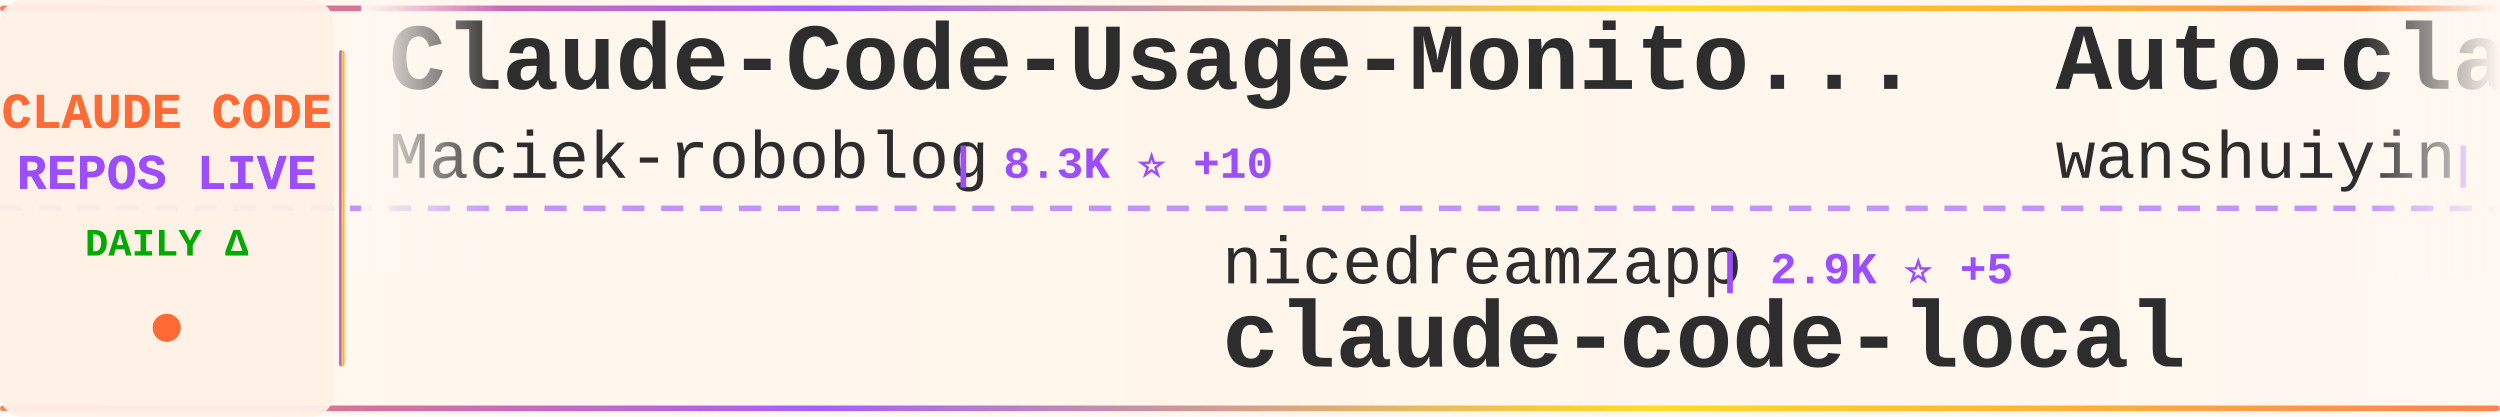
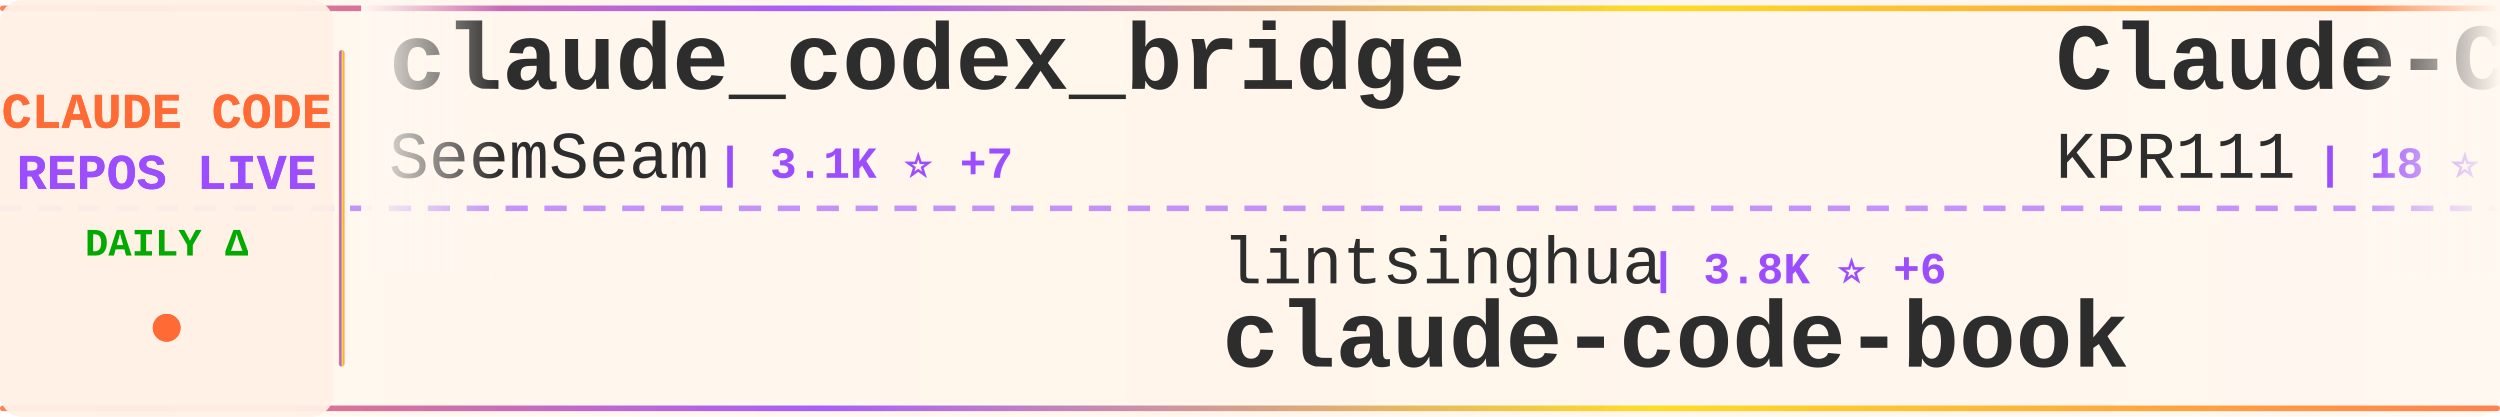
<svg xmlns="http://www.w3.org/2000/svg" width="900" height="150">
  <defs>
    <linearGradient id="tickerBg" x1="0%" y1="0%" x2="100%" y2="0%">
      <stop offset="0%" style="stop-color:#fff8f0;stop-opacity:0.98" />
      <stop offset="50%" style="stop-color:#fff5eb;stop-opacity:1" />
      <stop offset="100%" style="stop-color:#fff8f0;stop-opacity:0.98" />
    </linearGradient>
    <linearGradient id="borderGrad" x1="0%" y1="0%" x2="100%" y2="0%">
      <stop offset="0%" style="stop-color:#FF6B35;stop-opacity:0.85">
        <animate attributeName="stop-opacity" values="0.85;1;0.85" dur="2s" repeatCount="indefinite" />
      </stop>
      <stop offset="33%" style="stop-color:#9C4EFF;stop-opacity:0.9">
        <animate attributeName="stop-opacity" values="0.9;1;0.9" dur="2.2s" repeatCount="indefinite" />
      </stop>
      <stop offset="66%" style="stop-color:#FFD700;stop-opacity:0.85">
        <animate attributeName="stop-opacity" values="0.85;1;0.85" dur="1.8s" repeatCount="indefinite" />
      </stop>
      <stop offset="100%" style="stop-color:#FF6B35;stop-opacity:0.85">
        <animate attributeName="stop-opacity" values="0.85;1;0.85" dur="2s" repeatCount="indefinite" />
      </stop>
    </linearGradient>
    <filter id="textGlow">
      <feGaussianBlur stdDeviation="0.15" result="coloredBlur" />
      <feMerge>
        <feMergeNode in="coloredBlur" />
        <feMergeNode in="SourceGraphic" />
      </feMerge>
    </filter>
    <filter id="metricGlow">
      <feGaussianBlur stdDeviation="0.2" result="coloredBlur" />
      <feMerge>
        <feMergeNode in="coloredBlur" />
        <feMergeNode in="SourceGraphic" />
      </feMerge>
    </filter>
    <linearGradient id="leftFade" x1="0%" y1="0%" x2="100%" y2="0%">
      <stop offset="0%" style="stop-color:#fff8f0;stop-opacity:1" />
      <stop offset="100%" style="stop-color:#fff8f0;stop-opacity:0" />
    </linearGradient>
    <linearGradient id="rightFade" x1="0%" y1="0%" x2="100%" y2="0%">
      <stop offset="0%" style="stop-color:#fff8f0;stop-opacity:0" />
      <stop offset="100%" style="stop-color:#fff8f0;stop-opacity:1" />
    </linearGradient>
  </defs>
  <rect width="900" height="150" fill="url(#tickerBg)" rx="8" />
  <rect x="0" y="2" width="900" height="2" fill="url(#borderGrad)" rx="1" />
  <rect x="0" y="146" width="900" height="2" fill="url(#borderGrad)" rx="1" />
  <line x1="0" y1="75" x2="900" y2="75" stroke="#9C4EFF" stroke-width="2" stroke-dasharray="8 6" opacity="0.6" />
  <rect x="0" y="0" width="120" height="150" fill="#fff0e6" opacity="0.95" rx="8" />
  <text x="60" y="46" font-family="'Courier New', monospace" font-size="18" font-weight="bold" fill="#FF6B35" text-anchor="middle" filter="url(#textGlow)">
    CLAUDE CODE
  </text>
  <text x="60" y="68" font-family="'Courier New', monospace" font-size="18" font-weight="bold" fill="#9C4EFF" text-anchor="middle" filter="url(#textGlow)">
    REPOS LIVE
  </text>
  <text x="60" y="92" font-family="'Courier New', monospace" font-size="14" font-weight="bold" fill="#00aa00" text-anchor="middle">
    DAILY Δ
  </text>
  <circle cx="60" cy="118" r="5" fill="#FF6B35" filter="url(#metricGlow)">
    <animate attributeName="r" values="4;6;4" dur="1.5s" repeatCount="indefinite" />
    <animate attributeName="opacity" values="0.6;1;0.6" dur="1.5s" repeatCount="indefinite" />
  </circle>
  <rect x="122" y="18" width="2" height="114" fill="url(#borderGrad)" rx="1" />
  <clipPath id="tickerClip">
    <rect x="130" y="0" width="770" height="150" />
  </clipPath>
  <g clip-path="url(#tickerClip)">
    <g id="tickerItems">
      <animateTransform attributeName="transform" attributeType="XML" type="translate" from="0 0" to="-3000 0" dur="54s" repeatCount="indefinite" />
      <g transform="translate(0, 0)">
-         <text x="140" y="32" font-family="'Courier New', monospace" font-size="34" font-weight="bold" fill="#2d2d2d">Claude-Code-Usage-Monito...</text>
-         <text x="140" y="64" font-family="'Courier New', monospace" font-size="24" font-weight="normal" fill="#2d2d2d" opacity="1.0">Maciek-roboblog</text>
-         <text x="342" y="64" font-family="'Courier New', monospace" font-size="16" font-weight="bold" fill="#9C4EFF"> | 8.3K ⭐ +10</text>
+         <text x="140" y="32" font-family="'Courier New', monospace" font-size="34" font-weight="bold" fill="#2d2d2d">claude_codex_bridge</text>
+         <text x="140" y="64" font-family="'Courier New', monospace" font-size="24" font-weight="normal" fill="#2d2d2d" opacity="1.0">SeemSeam</text>
+         <text x="258" y="64" font-family="'Courier New', monospace" font-size="16" font-weight="bold" fill="#9C4EFF"> | 3.1K ⭐ +7</text>
      </g>
      <g transform="translate(300, 0)">
+         <text x="140" y="102" font-family="'Courier New', monospace" font-size="24" font-weight="normal" fill="#2d2d2d" opacity="1.0">lintsinghua</text>
+         <text x="294" y="102" font-family="'Courier New', monospace" font-size="16" font-weight="bold" fill="#9C4EFF"> | 3.8K ⭐ +6</text>
+         <text x="140" y="132" font-family="'Courier New', monospace" font-size="34" font-weight="bold" fill="#2d2d2d">claude-code-book</text>
+       </g>
+       <g transform="translate(600, 0)">
+         <text x="140" y="32" font-family="'Courier New', monospace" font-size="34" font-weight="bold" fill="#2d2d2d">Claude-Code</text>
+         <text x="140" y="64" font-family="'Courier New', monospace" font-size="24" font-weight="normal" fill="#2d2d2d" opacity="1.0">KPR111</text>
+         <text x="234" y="64" font-family="'Courier New', monospace" font-size="16" font-weight="bold" fill="#9C4EFF"> | 18 ⭐</text>
+       </g>
+       <g transform="translate(900, 0)">
+         <text x="140" y="102" font-family="'Courier New', monospace" font-size="24" font-weight="normal" fill="#2d2d2d" opacity="1.0">huangjia2019</text>
+         <text x="306" y="102" font-family="'Courier New', monospace" font-size="16" font-weight="bold" fill="#9C4EFF"> | 896 ⭐ +5</text>
+         <text x="140" y="132" font-family="'Courier New', monospace" font-size="34" font-weight="bold" fill="#2d2d2d">claude-code-engineering</text>
+       </g>
+       <g transform="translate(1200, 0)">
+         <text x="140" y="32" font-family="'Courier New', monospace" font-size="34" font-weight="bold" fill="#2d2d2d">Claude-Code-Source-Study</text>
+         <text x="140" y="64" font-family="'Courier New', monospace" font-size="24" font-weight="normal" fill="#2d2d2d" opacity="1.0">luyao618</text>
+         <text x="258" y="64" font-family="'Courier New', monospace" font-size="16" font-weight="bold" fill="#9C4EFF"> | 1.6K ⭐</text>
+       </g>
+       <g transform="translate(1500, 0)">
+         <text x="140" y="102" font-family="'Courier New', monospace" font-size="24" font-weight="normal" fill="#2d2d2d" opacity="1.0">lst97</text>
+         <text x="222" y="102" font-family="'Courier New', monospace" font-size="16" font-weight="bold" fill="#9C4EFF"> | 1.6K ⭐</text>
+         <text x="140" y="132" font-family="'Courier New', monospace" font-size="34" font-weight="bold" fill="#2d2d2d">claude-code-sub-agents</text>
+       </g>
+       <g transform="translate(1800, 0)">
+         <text x="140" y="32" font-family="'Courier New', monospace" font-size="34" font-weight="bold" fill="#2d2d2d">how-claude-code-works</text>
+         <text x="140" y="64" font-family="'Courier New', monospace" font-size="24" font-weight="normal" fill="#2d2d2d" opacity="1.0">Windy3f3f3f3f</text>
+         <text x="318" y="64" font-family="'Courier New', monospace" font-size="16" font-weight="bold" fill="#9C4EFF"> | 2.8K ⭐ +6</text>
+       </g>
+       <g transform="translate(2100, 0)">
        <text x="140" y="102" font-family="'Courier New', monospace" font-size="24" font-weight="normal" fill="#2d2d2d" opacity="1.0">nicedreamzapp</text>
        <text x="318" y="102" font-family="'Courier New', monospace" font-size="16" font-weight="bold" fill="#9C4EFF"> | 2.9K ⭐ +5</text>
        <text x="140" y="132" font-family="'Courier New', monospace" font-size="34" font-weight="bold" fill="#2d2d2d">claude-code-local</text>
      </g>
-       <g transform="translate(600, 0)">
-         <text x="140" y="32" font-family="'Courier New', monospace" font-size="34" font-weight="bold" fill="#2d2d2d">Auto-claude-code-researc...</text>
-         <text x="140" y="64" font-family="'Courier New', monospace" font-size="24" font-weight="normal" fill="#2d2d2d" opacity="1.0">wanshuiyin</text>
-         <text x="282" y="64" font-family="'Courier New', monospace" font-size="16" font-weight="bold" fill="#9C4EFF"> | 12.7K ⭐ +41</text>
-       </g>
-       <g transform="translate(900, 0)">
-         <text x="140" y="102" font-family="'Courier New', monospace" font-size="24" font-weight="normal" fill="#2d2d2d" opacity="1.0">oboard</text>
-         <text x="234" y="102" font-family="'Courier New', monospace" font-size="16" font-weight="bold" fill="#9C4EFF"> | 3.2K ⭐ +1</text>
-         <text x="140" y="132" font-family="'Courier New', monospace" font-size="34" font-weight="bold" fill="#2d2d2d">claude-code-rev</text>
-       </g>
-       <g transform="translate(1200, 0)">
-         <text x="140" y="32" font-family="'Courier New', monospace" font-size="34" font-weight="bold" fill="#2d2d2d">claude-code-book</text>
-         <text x="140" y="64" font-family="'Courier New', monospace" font-size="24" font-weight="normal" fill="#2d2d2d" opacity="1.0">lintsinghua</text>
-         <text x="294" y="64" font-family="'Courier New', monospace" font-size="16" font-weight="bold" fill="#9C4EFF"> | 3.8K ⭐ +6</text>
-       </g>
-       <g transform="translate(1500, 0)">
-         <text x="140" y="102" font-family="'Courier New', monospace" font-size="24" font-weight="normal" fill="#2d2d2d" opacity="1.0">pedrohcgs</text>
-         <text x="270" y="102" font-family="'Courier New', monospace" font-size="16" font-weight="bold" fill="#9C4EFF"> | 1.3K ⭐ +4</text>
-         <text x="140" y="132" font-family="'Courier New', monospace" font-size="34" font-weight="bold" fill="#2d2d2d">claude-code-my-workflow</text>
-       </g>
-       <g transform="translate(1800, 0)">
-         <text x="140" y="32" font-family="'Courier New', monospace" font-size="34" font-weight="bold" fill="#2d2d2d">claude-code-infrastructu...</text>
-         <text x="140" y="64" font-family="'Courier New', monospace" font-size="24" font-weight="normal" fill="#2d2d2d" opacity="1.0">diet103</text>
-         <text x="246" y="64" font-family="'Courier New', monospace" font-size="16" font-weight="bold" fill="#9C4EFF"> | 9.7K ⭐ +3</text>
-       </g>
-       <g transform="translate(2100, 0)">
-         <text x="140" y="102" font-family="'Courier New', monospace" font-size="24" font-weight="normal" fill="#2d2d2d" opacity="1.0">ykdojo</text>
-         <text x="234" y="102" font-family="'Courier New', monospace" font-size="16" font-weight="bold" fill="#9C4EFF"> | 9.0K ⭐ +11</text>
-         <text x="140" y="132" font-family="'Courier New', monospace" font-size="34" font-weight="bold" fill="#2d2d2d">claude-code-tips</text>
-       </g>
      <g transform="translate(2400, 0)">
-         <text x="140" y="32" font-family="'Courier New', monospace" font-size="34" font-weight="bold" fill="#2d2d2d">claude-code-guide</text>
-         <text x="140" y="64" font-family="'Courier New', monospace" font-size="24" font-weight="normal" fill="#2d2d2d" opacity="1.0">Cranot</text>
-         <text x="234" y="64" font-family="'Courier New', monospace" font-size="16" font-weight="bold" fill="#9C4EFF"> | 2.8K ⭐ +7</text>
+         <text x="140" y="32" font-family="'Courier New', monospace" font-size="34" font-weight="bold" fill="#2d2d2d">claude-code-tips</text>
+         <text x="140" y="64" font-family="'Courier New', monospace" font-size="24" font-weight="normal" fill="#2d2d2d" opacity="1.0">ykdojo</text>
+         <text x="234" y="64" font-family="'Courier New', monospace" font-size="16" font-weight="bold" fill="#9C4EFF"> | 9.0K ⭐ +12</text>
      </g>
      <g transform="translate(2700, 0)">
-         <text x="140" y="102" font-family="'Courier New', monospace" font-size="24" font-weight="normal" fill="#2d2d2d" opacity="1.0">Donchitos</text>
-         <text x="270" y="102" font-family="'Courier New', monospace" font-size="16" font-weight="bold" fill="#9C4EFF"> | 22.4K ⭐ +35</text>
-         <text x="140" y="132" font-family="'Courier New', monospace" font-size="34" font-weight="bold" fill="#2d2d2d">Claude-Code-Game-Studios</text>
+         <text x="140" y="102" font-family="'Courier New', monospace" font-size="24" font-weight="normal" fill="#2d2d2d" opacity="1.0">digitalsamba</text>
+         <text x="306" y="102" font-family="'Courier New', monospace" font-size="16" font-weight="bold" fill="#9C4EFF"> | 1.6K ⭐ +10</text>
+         <text x="140" y="132" font-family="'Courier New', monospace" font-size="34" font-weight="bold" fill="#2d2d2d">claude-code-video-toolki...</text>
      </g>
      <g transform="translate(3000, 0)">
-         <text x="140" y="32" font-family="'Courier New', monospace" font-size="34" font-weight="bold" fill="#2d2d2d">Claude-Code-Usage-Monito...</text>
-         <text x="140" y="64" font-family="'Courier New', monospace" font-size="24" font-weight="normal" fill="#2d2d2d" opacity="1.0">Maciek-roboblog</text>
-         <text x="342" y="64" font-family="'Courier New', monospace" font-size="16" font-weight="bold" fill="#9C4EFF"> | 8.3K ⭐ +10</text>
+         <text x="140" y="32" font-family="'Courier New', monospace" font-size="34" font-weight="bold" fill="#2d2d2d">claude_codex_bridge</text>
+         <text x="140" y="64" font-family="'Courier New', monospace" font-size="24" font-weight="normal" fill="#2d2d2d" opacity="1.0">SeemSeam</text>
+         <text x="258" y="64" font-family="'Courier New', monospace" font-size="16" font-weight="bold" fill="#9C4EFF"> | 3.1K ⭐ +7</text>
      </g>
      <g transform="translate(3300, 0)">
-         <text x="140" y="102" font-family="'Courier New', monospace" font-size="24" font-weight="normal" fill="#2d2d2d" opacity="1.0">nicedreamzapp</text>
-         <text x="318" y="102" font-family="'Courier New', monospace" font-size="16" font-weight="bold" fill="#9C4EFF"> | 2.9K ⭐ +5</text>
-         <text x="140" y="132" font-family="'Courier New', monospace" font-size="34" font-weight="bold" fill="#2d2d2d">claude-code-local</text>
+         <text x="140" y="102" font-family="'Courier New', monospace" font-size="24" font-weight="normal" fill="#2d2d2d" opacity="1.0">lintsinghua</text>
+         <text x="294" y="102" font-family="'Courier New', monospace" font-size="16" font-weight="bold" fill="#9C4EFF"> | 3.8K ⭐ +6</text>
+         <text x="140" y="132" font-family="'Courier New', monospace" font-size="34" font-weight="bold" fill="#2d2d2d">claude-code-book</text>
      </g>
      <g transform="translate(3600, 0)">
-         <text x="140" y="32" font-family="'Courier New', monospace" font-size="34" font-weight="bold" fill="#2d2d2d">Auto-claude-code-researc...</text>
-         <text x="140" y="64" font-family="'Courier New', monospace" font-size="24" font-weight="normal" fill="#2d2d2d" opacity="1.0">wanshuiyin</text>
-         <text x="282" y="64" font-family="'Courier New', monospace" font-size="16" font-weight="bold" fill="#9C4EFF"> | 12.7K ⭐ +41</text>
+         <text x="140" y="32" font-family="'Courier New', monospace" font-size="34" font-weight="bold" fill="#2d2d2d">Claude-Code</text>
+         <text x="140" y="64" font-family="'Courier New', monospace" font-size="24" font-weight="normal" fill="#2d2d2d" opacity="1.0">KPR111</text>
+         <text x="234" y="64" font-family="'Courier New', monospace" font-size="16" font-weight="bold" fill="#9C4EFF"> | 18 ⭐</text>
      </g>
      <g transform="translate(3900, 0)">
-         <text x="140" y="102" font-family="'Courier New', monospace" font-size="24" font-weight="normal" fill="#2d2d2d" opacity="1.0">oboard</text>
-         <text x="234" y="102" font-family="'Courier New', monospace" font-size="16" font-weight="bold" fill="#9C4EFF"> | 3.2K ⭐ +1</text>
-         <text x="140" y="132" font-family="'Courier New', monospace" font-size="34" font-weight="bold" fill="#2d2d2d">claude-code-rev</text>
+         <text x="140" y="102" font-family="'Courier New', monospace" font-size="24" font-weight="normal" fill="#2d2d2d" opacity="1.0">huangjia2019</text>
+         <text x="306" y="102" font-family="'Courier New', monospace" font-size="16" font-weight="bold" fill="#9C4EFF"> | 896 ⭐ +5</text>
+         <text x="140" y="132" font-family="'Courier New', monospace" font-size="34" font-weight="bold" fill="#2d2d2d">claude-code-engineering</text>
      </g>
    </g>
  </g>
  <rect x="130" y="0" width="50" height="100" fill="url(#leftFade)" />
  <rect x="850" y="0" width="50" height="100" fill="url(#rightFade)" />
</svg>
